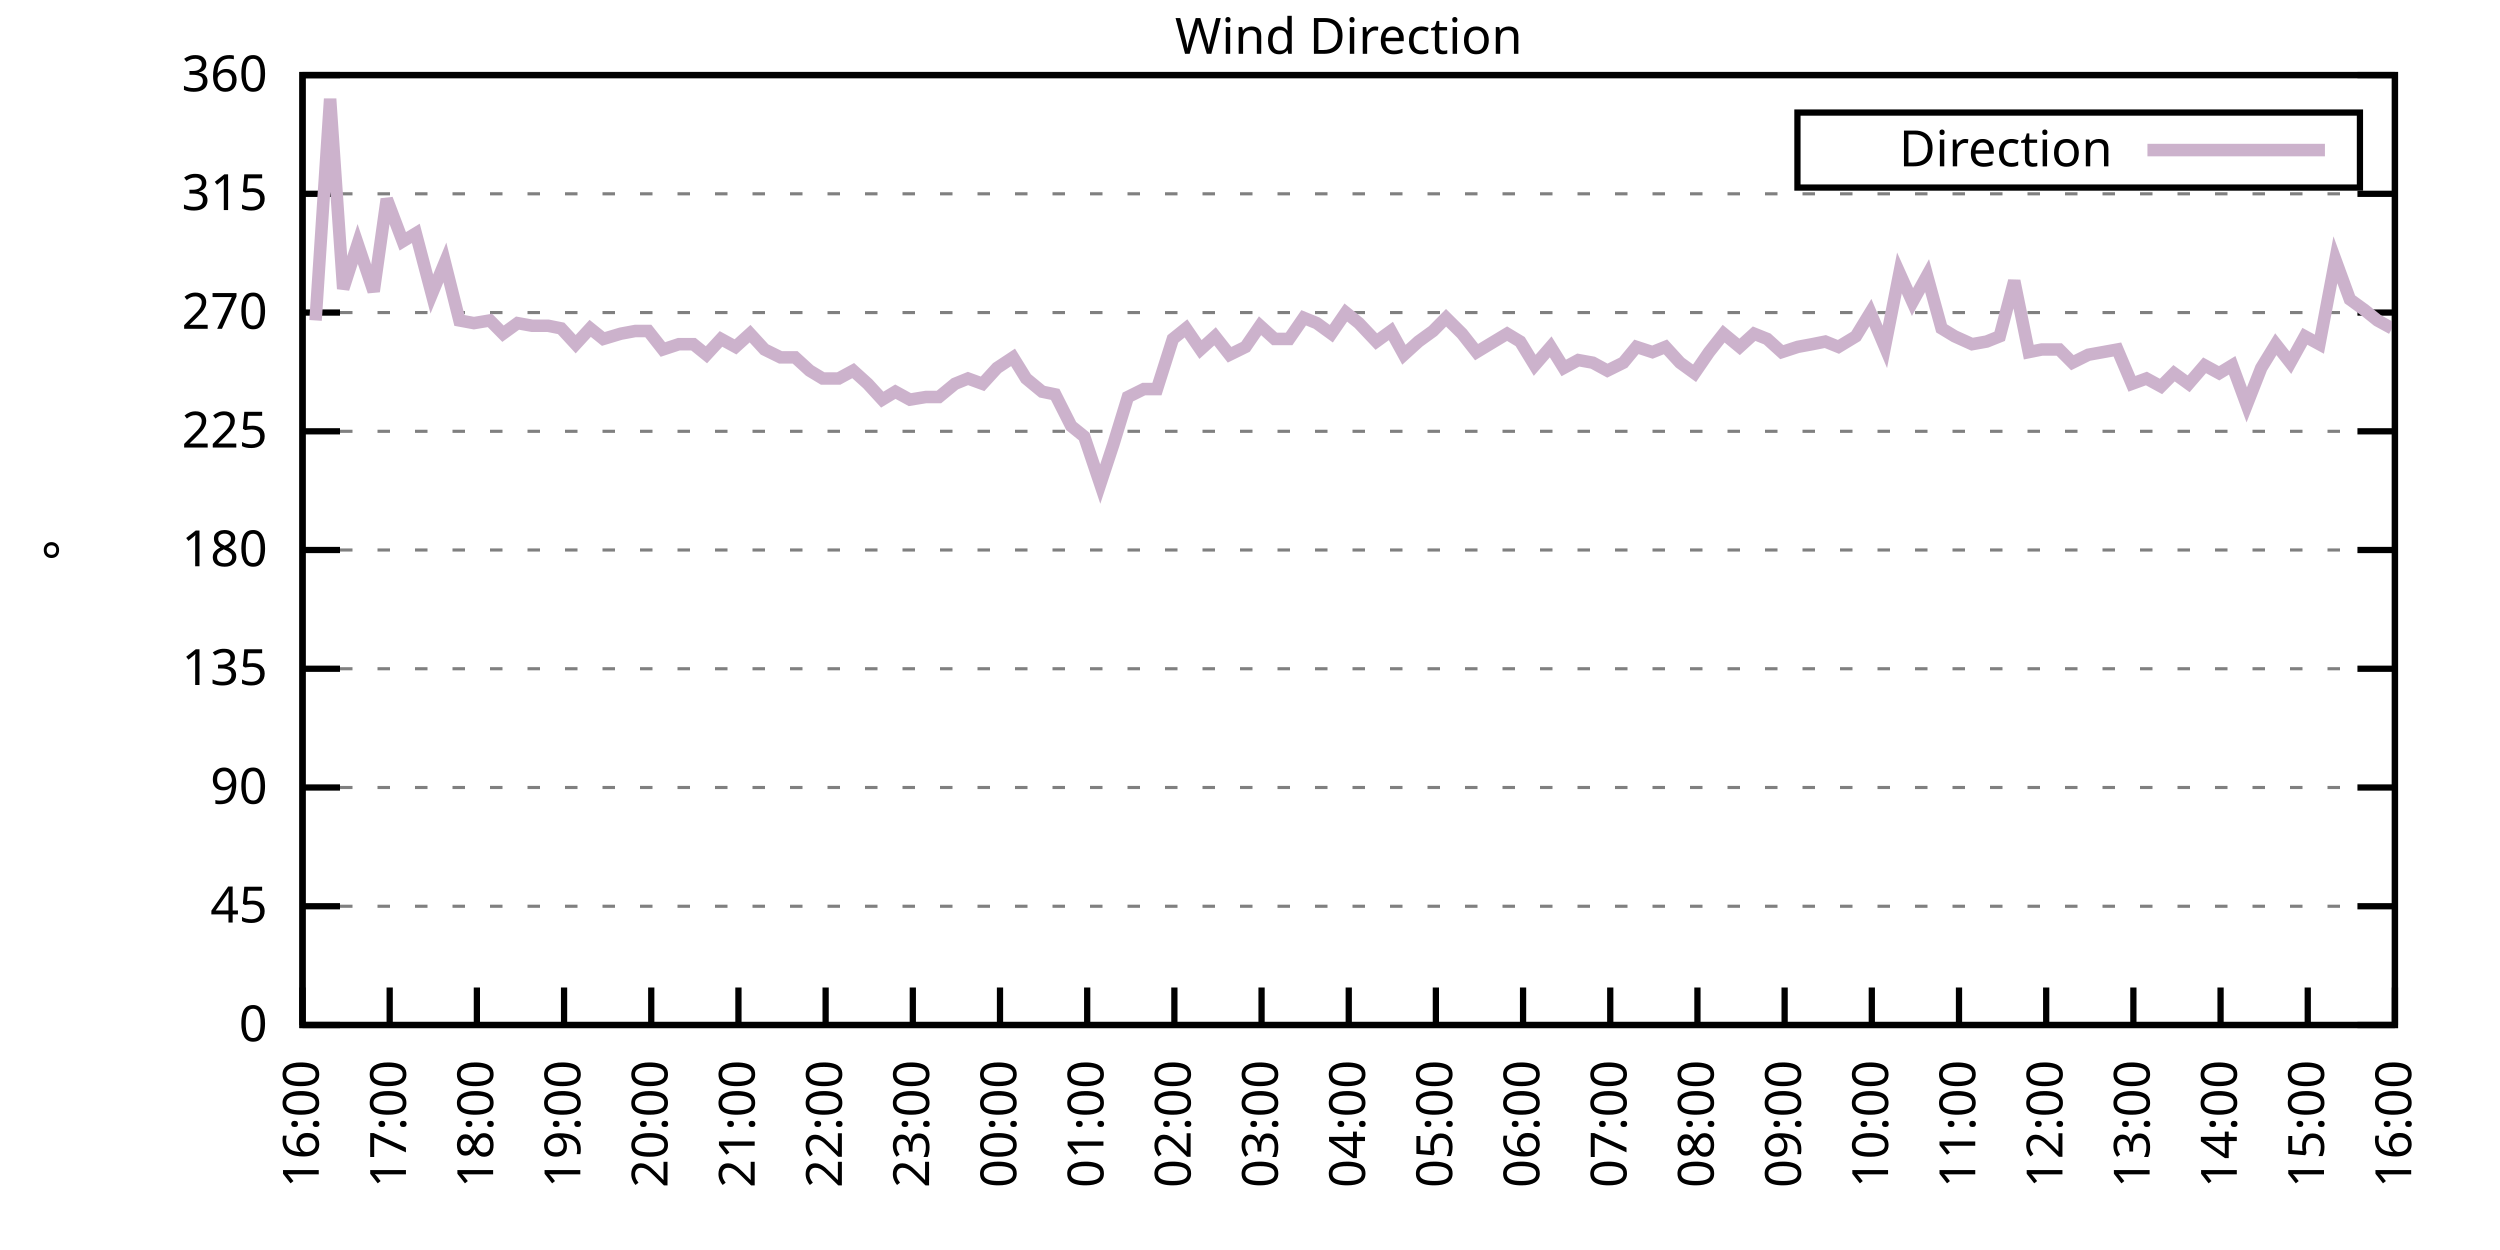
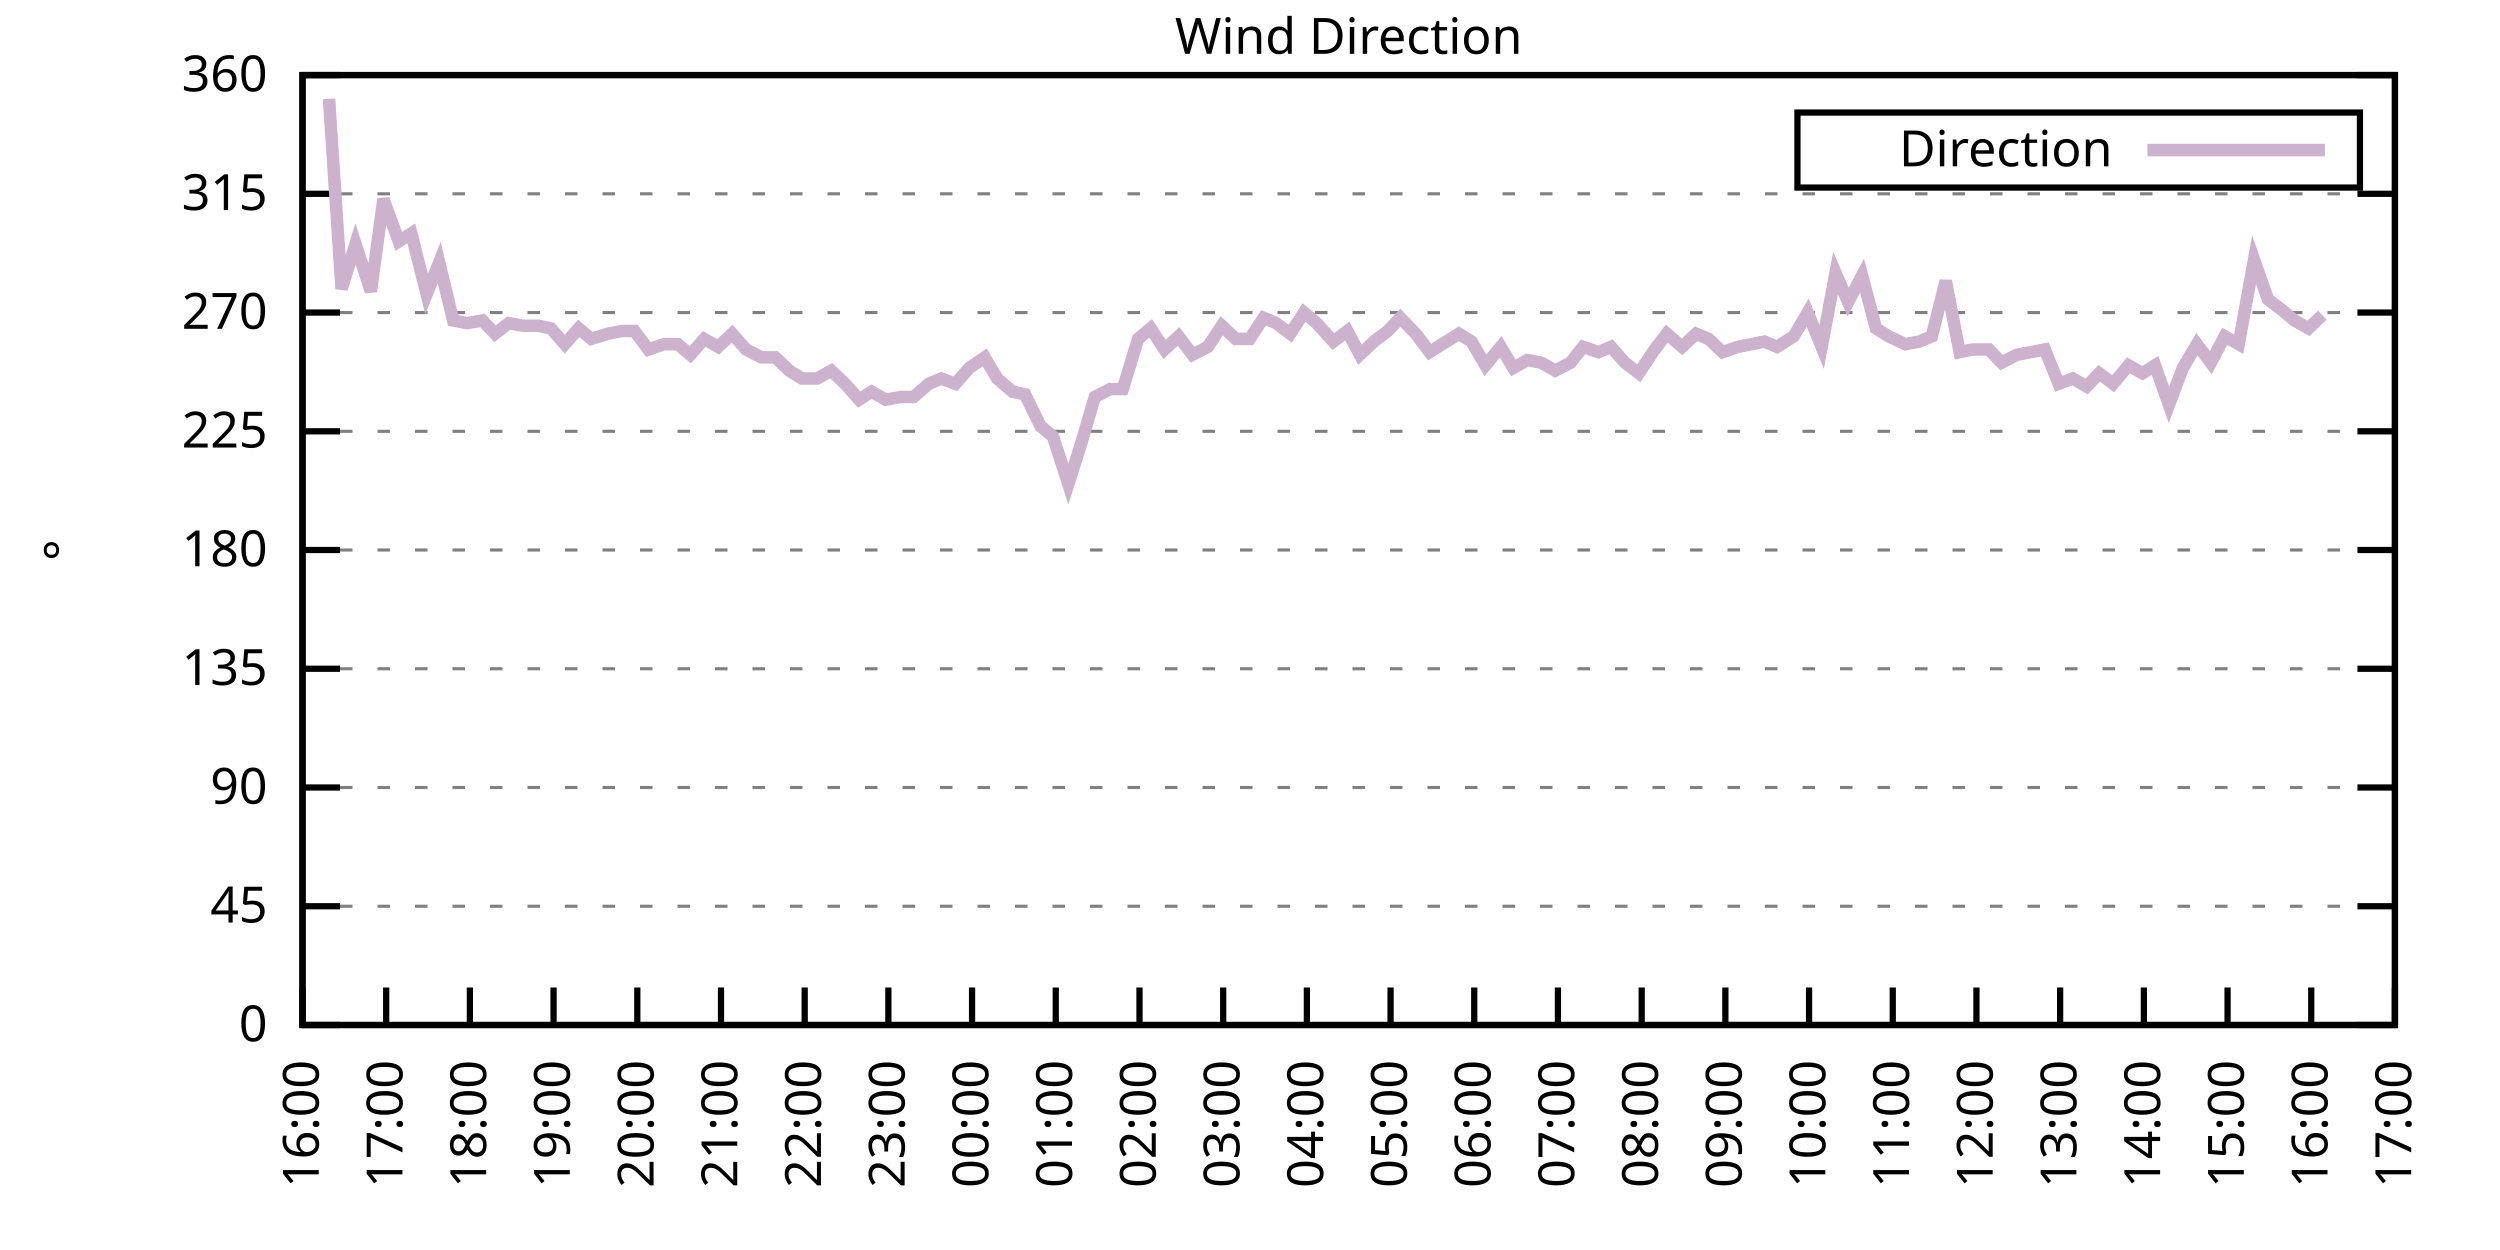
<svg xmlns="http://www.w3.org/2000/svg" xmlns:xlink="http://www.w3.org/1999/xlink" width="400" height="200" viewBox="0 0 400 200">
  <g id="gnuplot_canvas">
    <rect x="0" y="0" width="400" height="200" fill="none" />
    <defs>
      <circle id="gpDot" r="0.5" stroke-width="0.5" stroke="currentColor" />
      <path id="gpPt0" stroke-width="0.333" stroke="currentColor" d="M-1,0 h2 M0,-1 v2" />
      <path id="gpPt1" stroke-width="0.333" stroke="currentColor" d="M-1,-1 L1,1 M1,-1 L-1,1" />
      <path id="gpPt2" stroke-width="0.333" stroke="currentColor" d="M-1,0 L1,0 M0,-1 L0,1 M-1,-1 L1,1 M-1,1 L1,-1" />
      <rect id="gpPt3" stroke-width="0.333" stroke="currentColor" x="-1" y="-1" width="2" height="2" />
      <rect id="gpPt4" stroke-width="0.333" stroke="currentColor" fill="currentColor" x="-1" y="-1" width="2" height="2" />
      <circle id="gpPt5" stroke-width="0.333" stroke="currentColor" cx="0" cy="0" r="1" />
      <use xlink:href="#gpPt5" id="gpPt6" fill="currentColor" stroke="none" />
      <path id="gpPt7" stroke-width="0.333" stroke="currentColor" d="M0,-1.33 L-1.33,0.67 L1.33,0.67 z" />
      <use xlink:href="#gpPt7" id="gpPt8" fill="currentColor" stroke="none" />
      <use xlink:href="#gpPt7" id="gpPt9" stroke="currentColor" transform="rotate(180)" />
      <use xlink:href="#gpPt9" id="gpPt10" fill="currentColor" stroke="none" />
      <use xlink:href="#gpPt3" id="gpPt11" stroke="currentColor" transform="rotate(45)" />
      <use xlink:href="#gpPt11" id="gpPt12" fill="currentColor" stroke="none" />
      <path id="gpPt13" stroke-width="0.333" stroke="currentColor" d="M0,1.330 L1.265,0.411 L0.782,-1.067 L-0.782,-1.076 L-1.265,0.411 z" />
      <use xlink:href="#gpPt13" id="gpPt14" fill="currentColor" stroke="none" />
      <filter id="textbox" filterUnits="objectBoundingBox" x="0" y="0" height="1" width="1">
        <feFlood flood-color="white" flood-opacity="1" result="bgnd" />
        <feComposite in="SourceGraphic" in2="bgnd" operator="atop" />
      </filter>
      <filter id="greybox" filterUnits="objectBoundingBox" x="0" y="0" height="1" width="1">
        <feFlood flood-color="lightgrey" flood-opacity="1" result="grey" />
        <feComposite in="SourceGraphic" in2="grey" operator="atop" />
      </filter>
    </defs>
    <g fill="none" color="white" stroke="currentColor" stroke-width="1.00" stroke-linecap="butt" stroke-linejoin="miter">
</g>
    <g fill="none" color="black" stroke="currentColor" stroke-width="1.00" stroke-linecap="butt" stroke-linejoin="miter">
      <g stroke="none" shape-rendering="crispEdges">
        <polygon fill="rgb(255, 255, 255)" points="48.40,164.00 383.18,164.00 383.18,12.02 48.40,12.02 " />
      </g>
    </g>
    <g fill="none" color="black" stroke="currentColor" stroke-width="1.00" stroke-linecap="butt" stroke-linejoin="miter">
</g>
    <g fill="none" color="black" stroke="black" stroke-width="0.50" stroke-linecap="butt" stroke-linejoin="miter">
</g>
    <g fill="none" color="gray" stroke="currentColor" stroke-width="0.50" stroke-linecap="butt" stroke-linejoin="miter">
      <path stroke="gray" stroke-dasharray="2,4" class="gridline" d="M48.40,164.00 L383.19,164.00  " />
    </g>
    <g fill="none" color="gray" stroke="gray" stroke-width="1.00" stroke-linecap="butt" stroke-linejoin="miter">
</g>
    <g fill="none" color="black" stroke="currentColor" stroke-width="1.00" stroke-linecap="butt" stroke-linejoin="miter">
      <path stroke="black" d="M48.40,164.00 L54.40,164.00 M383.19,164.00 L377.19,164.00  " />
      <g transform="translate(42.80,166.60)" stroke="none" fill="black" font-family="Sans" font-size="8.00" text-anchor="end">
        <text>
          <tspan font-family="Sans"> 0</tspan>
        </text>
      </g>
    </g>
    <g fill="none" color="black" stroke="currentColor" stroke-width="1.00" stroke-linecap="butt" stroke-linejoin="miter">
</g>
    <g fill="none" color="black" stroke="black" stroke-width="0.50" stroke-linecap="butt" stroke-linejoin="miter">
</g>
    <g fill="none" color="gray" stroke="currentColor" stroke-width="0.50" stroke-linecap="butt" stroke-linejoin="miter">
      <path stroke="gray" stroke-dasharray="2,4" class="gridline" d="M48.40,145.00 L383.19,145.00  " />
    </g>
    <g fill="none" color="gray" stroke="gray" stroke-width="1.00" stroke-linecap="butt" stroke-linejoin="miter">
</g>
    <g fill="none" color="black" stroke="currentColor" stroke-width="1.00" stroke-linecap="butt" stroke-linejoin="miter">
      <path stroke="black" d="M48.40,145.00 L54.40,145.00 M383.19,145.00 L377.19,145.00  " />
      <g transform="translate(42.80,147.60)" stroke="none" fill="black" font-family="Sans" font-size="8.00" text-anchor="end">
        <text>
          <tspan font-family="Sans"> 45</tspan>
        </text>
      </g>
    </g>
    <g fill="none" color="black" stroke="currentColor" stroke-width="1.00" stroke-linecap="butt" stroke-linejoin="miter">
</g>
    <g fill="none" color="black" stroke="black" stroke-width="0.50" stroke-linecap="butt" stroke-linejoin="miter">
</g>
    <g fill="none" color="gray" stroke="currentColor" stroke-width="0.50" stroke-linecap="butt" stroke-linejoin="miter">
      <path stroke="gray" stroke-dasharray="2,4" class="gridline" d="M48.40,126.00 L383.19,126.00  " />
    </g>
    <g fill="none" color="gray" stroke="gray" stroke-width="1.00" stroke-linecap="butt" stroke-linejoin="miter">
</g>
    <g fill="none" color="black" stroke="currentColor" stroke-width="1.00" stroke-linecap="butt" stroke-linejoin="miter">
      <path stroke="black" d="M48.40,126.00 L54.40,126.00 M383.19,126.00 L377.19,126.00  " />
      <g transform="translate(42.80,128.60)" stroke="none" fill="black" font-family="Sans" font-size="8.00" text-anchor="end">
        <text>
          <tspan font-family="Sans"> 90</tspan>
        </text>
      </g>
    </g>
    <g fill="none" color="black" stroke="currentColor" stroke-width="1.00" stroke-linecap="butt" stroke-linejoin="miter">
</g>
    <g fill="none" color="black" stroke="black" stroke-width="0.50" stroke-linecap="butt" stroke-linejoin="miter">
</g>
    <g fill="none" color="gray" stroke="currentColor" stroke-width="0.50" stroke-linecap="butt" stroke-linejoin="miter">
      <path stroke="gray" stroke-dasharray="2,4" class="gridline" d="M48.40,107.00 L383.19,107.00  " />
    </g>
    <g fill="none" color="gray" stroke="gray" stroke-width="1.00" stroke-linecap="butt" stroke-linejoin="miter">
</g>
    <g fill="none" color="black" stroke="currentColor" stroke-width="1.00" stroke-linecap="butt" stroke-linejoin="miter">
      <path stroke="black" d="M48.40,107.00 L54.40,107.00 M383.19,107.00 L377.19,107.00  " />
      <g transform="translate(42.80,109.60)" stroke="none" fill="black" font-family="Sans" font-size="8.00" text-anchor="end">
        <text>
          <tspan font-family="Sans"> 135</tspan>
        </text>
      </g>
    </g>
    <g fill="none" color="black" stroke="currentColor" stroke-width="1.00" stroke-linecap="butt" stroke-linejoin="miter">
</g>
    <g fill="none" color="black" stroke="black" stroke-width="0.50" stroke-linecap="butt" stroke-linejoin="miter">
</g>
    <g fill="none" color="gray" stroke="currentColor" stroke-width="0.50" stroke-linecap="butt" stroke-linejoin="miter">
      <path stroke="gray" stroke-dasharray="2,4" class="gridline" d="M48.40,88.00 L383.19,88.00  " />
    </g>
    <g fill="none" color="gray" stroke="gray" stroke-width="1.00" stroke-linecap="butt" stroke-linejoin="miter">
</g>
    <g fill="none" color="black" stroke="currentColor" stroke-width="1.00" stroke-linecap="butt" stroke-linejoin="miter">
      <path stroke="black" d="M48.40,88.00 L54.40,88.00 M383.19,88.00 L377.19,88.00  " />
      <g transform="translate(42.80,90.60)" stroke="none" fill="black" font-family="Sans" font-size="8.00" text-anchor="end">
        <text>
          <tspan font-family="Sans"> 180</tspan>
        </text>
      </g>
    </g>
    <g fill="none" color="black" stroke="currentColor" stroke-width="1.00" stroke-linecap="butt" stroke-linejoin="miter">
</g>
    <g fill="none" color="black" stroke="black" stroke-width="0.50" stroke-linecap="butt" stroke-linejoin="miter">
</g>
    <g fill="none" color="gray" stroke="currentColor" stroke-width="0.50" stroke-linecap="butt" stroke-linejoin="miter">
      <path stroke="gray" stroke-dasharray="2,4" class="gridline" d="M48.40,69.01 L383.19,69.01  " />
    </g>
    <g fill="none" color="gray" stroke="gray" stroke-width="1.00" stroke-linecap="butt" stroke-linejoin="miter">
</g>
    <g fill="none" color="black" stroke="currentColor" stroke-width="1.00" stroke-linecap="butt" stroke-linejoin="miter">
      <path stroke="black" d="M48.40,69.01 L54.40,69.01 M383.19,69.01 L377.19,69.01  " />
      <g transform="translate(42.80,71.61)" stroke="none" fill="black" font-family="Sans" font-size="8.00" text-anchor="end">
        <text>
          <tspan font-family="Sans"> 225</tspan>
        </text>
      </g>
    </g>
    <g fill="none" color="black" stroke="currentColor" stroke-width="1.00" stroke-linecap="butt" stroke-linejoin="miter">
</g>
    <g fill="none" color="black" stroke="black" stroke-width="0.50" stroke-linecap="butt" stroke-linejoin="miter">
</g>
    <g fill="none" color="gray" stroke="currentColor" stroke-width="0.50" stroke-linecap="butt" stroke-linejoin="miter">
      <path stroke="gray" stroke-dasharray="2,4" class="gridline" d="M48.40,50.01 L383.19,50.01  " />
    </g>
    <g fill="none" color="gray" stroke="gray" stroke-width="1.00" stroke-linecap="butt" stroke-linejoin="miter">
</g>
    <g fill="none" color="black" stroke="currentColor" stroke-width="1.00" stroke-linecap="butt" stroke-linejoin="miter">
      <path stroke="black" d="M48.40,50.01 L54.40,50.01 M383.19,50.01 L377.19,50.01  " />
      <g transform="translate(42.80,52.61)" stroke="none" fill="black" font-family="Sans" font-size="8.00" text-anchor="end">
        <text>
          <tspan font-family="Sans"> 270</tspan>
        </text>
      </g>
    </g>
    <g fill="none" color="black" stroke="currentColor" stroke-width="1.00" stroke-linecap="butt" stroke-linejoin="miter">
</g>
    <g fill="none" color="black" stroke="black" stroke-width="0.50" stroke-linecap="butt" stroke-linejoin="miter">
</g>
    <g fill="none" color="gray" stroke="currentColor" stroke-width="0.50" stroke-linecap="butt" stroke-linejoin="miter">
      <path stroke="gray" stroke-dasharray="2,4" class="gridline" d="M48.40,31.01 L383.19,31.01  " />
    </g>
    <g fill="none" color="gray" stroke="gray" stroke-width="1.00" stroke-linecap="butt" stroke-linejoin="miter">
</g>
    <g fill="none" color="black" stroke="currentColor" stroke-width="1.00" stroke-linecap="butt" stroke-linejoin="miter">
      <path stroke="black" d="M48.40,31.01 L54.40,31.01 M383.19,31.01 L377.19,31.01  " />
      <g transform="translate(42.80,33.61)" stroke="none" fill="black" font-family="Sans" font-size="8.00" text-anchor="end">
        <text>
          <tspan font-family="Sans"> 315</tspan>
        </text>
      </g>
    </g>
    <g fill="none" color="black" stroke="currentColor" stroke-width="1.00" stroke-linecap="butt" stroke-linejoin="miter">
</g>
    <g fill="none" color="black" stroke="black" stroke-width="0.50" stroke-linecap="butt" stroke-linejoin="miter">
</g>
    <g fill="none" color="gray" stroke="currentColor" stroke-width="0.50" stroke-linecap="butt" stroke-linejoin="miter">
      <path stroke="gray" stroke-dasharray="2,4" class="gridline" d="M48.40,12.01 L383.19,12.01  " />
    </g>
    <g fill="none" color="gray" stroke="gray" stroke-width="1.00" stroke-linecap="butt" stroke-linejoin="miter">
</g>
    <g fill="none" color="black" stroke="currentColor" stroke-width="1.00" stroke-linecap="butt" stroke-linejoin="miter">
      <path stroke="black" d="M48.40,12.01 L54.40,12.01 M383.19,12.01 L377.19,12.01  " />
      <g transform="translate(42.80,14.61)" stroke="none" fill="black" font-family="Sans" font-size="8.00" text-anchor="end">
        <text>
          <tspan font-family="Sans"> 360</tspan>
        </text>
      </g>
    </g>
    <g fill="none" color="black" stroke="currentColor" stroke-width="1.00" stroke-linecap="butt" stroke-linejoin="miter">
      <path stroke="black" d="M48.40,164.00 L48.40,158.00  " />
      <g transform="translate(51.00,169.60) rotate(270.00)" stroke="none" fill="black" font-family="Sans" font-size="8.00" text-anchor="end">
        <text>
          <tspan font-family="Sans">16:00</tspan>
        </text>
      </g>
    </g>
    <g fill="none" color="black" stroke="currentColor" stroke-width="1.00" stroke-linecap="butt" stroke-linejoin="miter">
-       <path stroke="black" d="M62.35,164.00 L62.35,158.00  " />
-       <g transform="translate(64.95,169.60) rotate(270.00)" stroke="none" fill="black" font-family="Sans" font-size="8.00" text-anchor="end">
+       <path stroke="black" d="M61.79,164.00 L61.79,158.00  " />
+       <g transform="translate(64.39,169.60) rotate(270.00)" stroke="none" fill="black" font-family="Sans" font-size="8.00" text-anchor="end">
        <text>
          <tspan font-family="Sans">17:00</tspan>
        </text>
      </g>
    </g>
    <g fill="none" color="black" stroke="currentColor" stroke-width="1.00" stroke-linecap="butt" stroke-linejoin="miter">
-       <path stroke="black" d="M76.30,164.00 L76.30,158.00  " />
-       <g transform="translate(78.90,169.60) rotate(270.00)" stroke="none" fill="black" font-family="Sans" font-size="8.00" text-anchor="end">
+       <path stroke="black" d="M75.18,164.00 L75.18,158.00  " />
+       <g transform="translate(77.78,169.60) rotate(270.00)" stroke="none" fill="black" font-family="Sans" font-size="8.00" text-anchor="end">
        <text>
          <tspan font-family="Sans">18:00</tspan>
        </text>
      </g>
    </g>
    <g fill="none" color="black" stroke="currentColor" stroke-width="1.00" stroke-linecap="butt" stroke-linejoin="miter">
-       <path stroke="black" d="M90.25,164.00 L90.25,158.00  " />
-       <g transform="translate(92.85,169.60) rotate(270.00)" stroke="none" fill="black" font-family="Sans" font-size="8.00" text-anchor="end">
+       <path stroke="black" d="M88.57,164.00 L88.57,158.00  " />
+       <g transform="translate(91.17,169.60) rotate(270.00)" stroke="none" fill="black" font-family="Sans" font-size="8.00" text-anchor="end">
        <text>
          <tspan font-family="Sans">19:00</tspan>
        </text>
      </g>
    </g>
    <g fill="none" color="black" stroke="currentColor" stroke-width="1.00" stroke-linecap="butt" stroke-linejoin="miter">
-       <path stroke="black" d="M104.20,164.00 L104.20,158.00  " />
-       <g transform="translate(106.80,169.60) rotate(270.00)" stroke="none" fill="black" font-family="Sans" font-size="8.00" text-anchor="end">
+       <path stroke="black" d="M101.97,164.00 L101.97,158.00  " />
+       <g transform="translate(104.57,169.60) rotate(270.00)" stroke="none" fill="black" font-family="Sans" font-size="8.00" text-anchor="end">
        <text>
          <tspan font-family="Sans">20:00</tspan>
        </text>
      </g>
    </g>
    <g fill="none" color="black" stroke="currentColor" stroke-width="1.00" stroke-linecap="butt" stroke-linejoin="miter">
-       <path stroke="black" d="M118.15,164.00 L118.15,158.00  " />
-       <g transform="translate(120.75,169.60) rotate(270.00)" stroke="none" fill="black" font-family="Sans" font-size="8.00" text-anchor="end">
+       <path stroke="black" d="M115.36,164.00 L115.36,158.00  " />
+       <g transform="translate(117.96,169.60) rotate(270.00)" stroke="none" fill="black" font-family="Sans" font-size="8.00" text-anchor="end">
        <text>
          <tspan font-family="Sans">21:00</tspan>
        </text>
      </g>
    </g>
    <g fill="none" color="black" stroke="currentColor" stroke-width="1.00" stroke-linecap="butt" stroke-linejoin="miter">
-       <path stroke="black" d="M132.10,164.00 L132.10,158.00  " />
-       <g transform="translate(134.70,169.60) rotate(270.00)" stroke="none" fill="black" font-family="Sans" font-size="8.00" text-anchor="end">
+       <path stroke="black" d="M128.75,164.00 L128.75,158.00  " />
+       <g transform="translate(131.35,169.60) rotate(270.00)" stroke="none" fill="black" font-family="Sans" font-size="8.00" text-anchor="end">
        <text>
          <tspan font-family="Sans">22:00</tspan>
        </text>
      </g>
    </g>
    <g fill="none" color="black" stroke="currentColor" stroke-width="1.00" stroke-linecap="butt" stroke-linejoin="miter">
-       <path stroke="black" d="M146.05,164.00 L146.05,158.00  " />
-       <g transform="translate(148.65,169.60) rotate(270.00)" stroke="none" fill="black" font-family="Sans" font-size="8.00" text-anchor="end">
+       <path stroke="black" d="M142.14,164.00 L142.14,158.00  " />
+       <g transform="translate(144.74,169.60) rotate(270.00)" stroke="none" fill="black" font-family="Sans" font-size="8.00" text-anchor="end">
        <text>
          <tspan font-family="Sans">23:00</tspan>
        </text>
      </g>
    </g>
    <g fill="none" color="black" stroke="currentColor" stroke-width="1.00" stroke-linecap="butt" stroke-linejoin="miter">
-       <path stroke="black" d="M160.00,164.00 L160.00,158.00  " />
-       <g transform="translate(162.60,169.60) rotate(270.00)" stroke="none" fill="black" font-family="Sans" font-size="8.00" text-anchor="end">
+       <path stroke="black" d="M155.53,164.00 L155.53,158.00  " />
+       <g transform="translate(158.13,169.60) rotate(270.00)" stroke="none" fill="black" font-family="Sans" font-size="8.00" text-anchor="end">
        <text>
          <tspan font-family="Sans">00:00</tspan>
        </text>
      </g>
    </g>
    <g fill="none" color="black" stroke="currentColor" stroke-width="1.00" stroke-linecap="butt" stroke-linejoin="miter">
-       <path stroke="black" d="M173.95,164.00 L173.95,158.00  " />
-       <g transform="translate(176.55,169.60) rotate(270.00)" stroke="none" fill="black" font-family="Sans" font-size="8.00" text-anchor="end">
+       <path stroke="black" d="M168.92,164.00 L168.92,158.00  " />
+       <g transform="translate(171.52,169.60) rotate(270.00)" stroke="none" fill="black" font-family="Sans" font-size="8.00" text-anchor="end">
        <text>
          <tspan font-family="Sans">01:00</tspan>
        </text>
      </g>
    </g>
    <g fill="none" color="black" stroke="currentColor" stroke-width="1.00" stroke-linecap="butt" stroke-linejoin="miter">
-       <path stroke="black" d="M187.90,164.00 L187.90,158.00  " />
-       <g transform="translate(190.50,169.60) rotate(270.00)" stroke="none" fill="black" font-family="Sans" font-size="8.00" text-anchor="end">
+       <path stroke="black" d="M182.32,164.00 L182.32,158.00  " />
+       <g transform="translate(184.92,169.60) rotate(270.00)" stroke="none" fill="black" font-family="Sans" font-size="8.00" text-anchor="end">
        <text>
          <tspan font-family="Sans">02:00</tspan>
        </text>
      </g>
    </g>
    <g fill="none" color="black" stroke="currentColor" stroke-width="1.00" stroke-linecap="butt" stroke-linejoin="miter">
-       <path stroke="black" d="M201.85,164.00 L201.85,158.00  " />
-       <g transform="translate(204.45,169.60) rotate(270.00)" stroke="none" fill="black" font-family="Sans" font-size="8.00" text-anchor="end">
+       <path stroke="black" d="M195.71,164.00 L195.71,158.00  " />
+       <g transform="translate(198.31,169.60) rotate(270.00)" stroke="none" fill="black" font-family="Sans" font-size="8.00" text-anchor="end">
        <text>
          <tspan font-family="Sans">03:00</tspan>
        </text>
      </g>
    </g>
    <g fill="none" color="black" stroke="currentColor" stroke-width="1.00" stroke-linecap="butt" stroke-linejoin="miter">
-       <path stroke="black" d="M215.80,164.00 L215.80,158.00  " />
-       <g transform="translate(218.40,169.60) rotate(270.00)" stroke="none" fill="black" font-family="Sans" font-size="8.00" text-anchor="end">
+       <path stroke="black" d="M209.10,164.00 L209.10,158.00  " />
+       <g transform="translate(211.70,169.60) rotate(270.00)" stroke="none" fill="black" font-family="Sans" font-size="8.00" text-anchor="end">
        <text>
          <tspan font-family="Sans">04:00</tspan>
        </text>
      </g>
    </g>
    <g fill="none" color="black" stroke="currentColor" stroke-width="1.00" stroke-linecap="butt" stroke-linejoin="miter">
-       <path stroke="black" d="M229.74,164.00 L229.74,158.00  " />
-       <g transform="translate(232.34,169.60) rotate(270.00)" stroke="none" fill="black" font-family="Sans" font-size="8.00" text-anchor="end">
+       <path stroke="black" d="M222.49,164.00 L222.49,158.00  " />
+       <g transform="translate(225.09,169.60) rotate(270.00)" stroke="none" fill="black" font-family="Sans" font-size="8.00" text-anchor="end">
        <text>
          <tspan font-family="Sans">05:00</tspan>
        </text>
      </g>
    </g>
    <g fill="none" color="black" stroke="currentColor" stroke-width="1.00" stroke-linecap="butt" stroke-linejoin="miter">
-       <path stroke="black" d="M243.69,164.00 L243.69,158.00  " />
-       <g transform="translate(246.29,169.60) rotate(270.00)" stroke="none" fill="black" font-family="Sans" font-size="8.00" text-anchor="end">
+       <path stroke="black" d="M235.88,164.00 L235.88,158.00  " />
+       <g transform="translate(238.48,169.60) rotate(270.00)" stroke="none" fill="black" font-family="Sans" font-size="8.00" text-anchor="end">
        <text>
          <tspan font-family="Sans">06:00</tspan>
        </text>
      </g>
    </g>
    <g fill="none" color="black" stroke="currentColor" stroke-width="1.00" stroke-linecap="butt" stroke-linejoin="miter">
-       <path stroke="black" d="M257.64,164.00 L257.64,158.00  " />
-       <g transform="translate(260.24,169.60) rotate(270.00)" stroke="none" fill="black" font-family="Sans" font-size="8.00" text-anchor="end">
+       <path stroke="black" d="M249.27,164.00 L249.27,158.00  " />
+       <g transform="translate(251.87,169.60) rotate(270.00)" stroke="none" fill="black" font-family="Sans" font-size="8.00" text-anchor="end">
        <text>
          <tspan font-family="Sans">07:00</tspan>
        </text>
      </g>
    </g>
    <g fill="none" color="black" stroke="currentColor" stroke-width="1.00" stroke-linecap="butt" stroke-linejoin="miter">
-       <path stroke="black" d="M271.59,164.00 L271.59,158.00  " />
-       <g transform="translate(274.19,169.60) rotate(270.00)" stroke="none" fill="black" font-family="Sans" font-size="8.00" text-anchor="end">
+       <path stroke="black" d="M262.67,164.00 L262.67,158.00  " />
+       <g transform="translate(265.27,169.60) rotate(270.00)" stroke="none" fill="black" font-family="Sans" font-size="8.00" text-anchor="end">
        <text>
          <tspan font-family="Sans">08:00</tspan>
        </text>
      </g>
    </g>
    <g fill="none" color="black" stroke="currentColor" stroke-width="1.00" stroke-linecap="butt" stroke-linejoin="miter">
-       <path stroke="black" d="M285.54,164.00 L285.54,158.00  " />
-       <g transform="translate(288.14,169.60) rotate(270.00)" stroke="none" fill="black" font-family="Sans" font-size="8.00" text-anchor="end">
+       <path stroke="black" d="M276.06,164.00 L276.06,158.00  " />
+       <g transform="translate(278.66,169.60) rotate(270.00)" stroke="none" fill="black" font-family="Sans" font-size="8.00" text-anchor="end">
        <text>
          <tspan font-family="Sans">09:00</tspan>
        </text>
      </g>
    </g>
    <g fill="none" color="black" stroke="currentColor" stroke-width="1.00" stroke-linecap="butt" stroke-linejoin="miter">
-       <path stroke="black" d="M299.49,164.00 L299.49,158.00  " />
-       <g transform="translate(302.09,169.60) rotate(270.00)" stroke="none" fill="black" font-family="Sans" font-size="8.00" text-anchor="end">
+       <path stroke="black" d="M289.45,164.00 L289.45,158.00  " />
+       <g transform="translate(292.05,169.60) rotate(270.00)" stroke="none" fill="black" font-family="Sans" font-size="8.00" text-anchor="end">
        <text>
          <tspan font-family="Sans">10:00</tspan>
        </text>
      </g>
    </g>
    <g fill="none" color="black" stroke="currentColor" stroke-width="1.00" stroke-linecap="butt" stroke-linejoin="miter">
-       <path stroke="black" d="M313.44,164.00 L313.44,158.00  " />
-       <g transform="translate(316.04,169.60) rotate(270.00)" stroke="none" fill="black" font-family="Sans" font-size="8.00" text-anchor="end">
+       <path stroke="black" d="M302.84,164.00 L302.84,158.00  " />
+       <g transform="translate(305.44,169.60) rotate(270.00)" stroke="none" fill="black" font-family="Sans" font-size="8.00" text-anchor="end">
        <text>
          <tspan font-family="Sans">11:00</tspan>
        </text>
      </g>
    </g>
    <g fill="none" color="black" stroke="currentColor" stroke-width="1.00" stroke-linecap="butt" stroke-linejoin="miter">
-       <path stroke="black" d="M327.39,164.00 L327.39,158.00  " />
-       <g transform="translate(329.99,169.60) rotate(270.00)" stroke="none" fill="black" font-family="Sans" font-size="8.00" text-anchor="end">
+       <path stroke="black" d="M316.23,164.00 L316.23,158.00  " />
+       <g transform="translate(318.83,169.60) rotate(270.00)" stroke="none" fill="black" font-family="Sans" font-size="8.00" text-anchor="end">
        <text>
          <tspan font-family="Sans">12:00</tspan>
        </text>
      </g>
    </g>
    <g fill="none" color="black" stroke="currentColor" stroke-width="1.00" stroke-linecap="butt" stroke-linejoin="miter">
-       <path stroke="black" d="M341.34,164.00 L341.34,158.00  " />
-       <g transform="translate(343.94,169.60) rotate(270.00)" stroke="none" fill="black" font-family="Sans" font-size="8.00" text-anchor="end">
+       <path stroke="black" d="M329.62,164.00 L329.62,158.00  " />
+       <g transform="translate(332.22,169.60) rotate(270.00)" stroke="none" fill="black" font-family="Sans" font-size="8.00" text-anchor="end">
        <text>
          <tspan font-family="Sans">13:00</tspan>
        </text>
      </g>
    </g>
    <g fill="none" color="black" stroke="currentColor" stroke-width="1.00" stroke-linecap="butt" stroke-linejoin="miter">
-       <path stroke="black" d="M355.29,164.00 L355.29,158.00  " />
-       <g transform="translate(357.89,169.60) rotate(270.00)" stroke="none" fill="black" font-family="Sans" font-size="8.00" text-anchor="end">
+       <path stroke="black" d="M343.02,164.00 L343.02,158.00  " />
+       <g transform="translate(345.62,169.60) rotate(270.00)" stroke="none" fill="black" font-family="Sans" font-size="8.00" text-anchor="end">
        <text>
          <tspan font-family="Sans">14:00</tspan>
        </text>
      </g>
    </g>
    <g fill="none" color="black" stroke="currentColor" stroke-width="1.00" stroke-linecap="butt" stroke-linejoin="miter">
-       <path stroke="black" d="M369.24,164.00 L369.24,158.00  " />
-       <g transform="translate(371.84,169.60) rotate(270.00)" stroke="none" fill="black" font-family="Sans" font-size="8.00" text-anchor="end">
+       <path stroke="black" d="M356.41,164.00 L356.41,158.00  " />
+       <g transform="translate(359.01,169.60) rotate(270.00)" stroke="none" fill="black" font-family="Sans" font-size="8.00" text-anchor="end">
        <text>
          <tspan font-family="Sans">15:00</tspan>
+         </text>
+       </g>
+     </g>
+     <g fill="none" color="black" stroke="currentColor" stroke-width="1.00" stroke-linecap="butt" stroke-linejoin="miter">
+       <path stroke="black" d="M369.80,164.00 L369.80,158.00  " />
+       <g transform="translate(372.40,169.60) rotate(270.00)" stroke="none" fill="black" font-family="Sans" font-size="8.00" text-anchor="end">
+         <text>
+           <tspan font-family="Sans">16:00</tspan>
        </text>
      </g>
    </g>
    <g fill="none" color="black" stroke="currentColor" stroke-width="1.00" stroke-linecap="butt" stroke-linejoin="miter">
      <path stroke="black" d="M383.19,164.00 L383.19,158.00  " />
      <g transform="translate(385.79,169.60) rotate(270.00)" stroke="none" fill="black" font-family="Sans" font-size="8.00" text-anchor="end">
        <text>
-           <tspan font-family="Sans">16:00</tspan>
+           <tspan font-family="Sans">17:00</tspan>
        </text>
      </g>
    </g>
    <g fill="none" color="black" stroke="currentColor" stroke-width="1.00" stroke-linecap="butt" stroke-linejoin="miter">
</g>
    <g fill="none" color="black" stroke="currentColor" stroke-width="1.00" stroke-linecap="butt" stroke-linejoin="miter">
      <path stroke="black" d="M48.40,12.01 L48.40,164.00 L383.19,164.00 L383.19,12.01 L48.40,12.01 Z  " />
    </g>
    <g fill="none" color="black" stroke="currentColor" stroke-width="1.00" stroke-linecap="butt" stroke-linejoin="miter">
</g>
    <g fill="none" color="black" stroke="currentColor" stroke-width="1.00" stroke-linecap="butt" stroke-linejoin="miter">
      <path stroke="black" d="M287.59,30.01 L287.59,18.01 L377.59,18.01 L377.59,30.01 L287.59,30.01 Z  " />
    </g>
    <g id="Wind_direction_plot_1">
      <g fill="none" color="white" stroke="black" stroke-width="2.00" stroke-linecap="butt" stroke-linejoin="miter">
</g>
      <g fill="none" color="black" stroke="currentColor" stroke-width="2.00" stroke-linecap="butt" stroke-linejoin="miter">
        <g transform="translate(337.99,26.61)" stroke="none" fill="black" font-family="Sans" font-size="8.00" text-anchor="end">
          <text>
            <tspan font-family="Sans">Direction</tspan>
          </text>
        </g>
      </g>
      <g fill="none" color="black" stroke="currentColor" stroke-width="2.00" stroke-linecap="butt" stroke-linejoin="miter">
-         <path stroke="rgb(204, 178, 204)" d="M343.59,24.01 L371.99,24.01 M50.49,51.27 L52.82,15.81 L54.91,46.21 L57.23,39.03 L59.79,46.63 L61.88,31.85   L64.44,38.61 L66.53,37.34 L69.09,47.05 L71.18,41.99 L73.51,51.27 L75.83,51.70 L78.39,51.27 L80.48,53.39   L82.81,51.70 L85.13,52.12 L87.69,52.12 L89.78,52.54 L92.11,55.07 L94.43,52.54 L96.53,54.23 L99.32,53.39   L101.64,52.96 L103.73,52.96 L106.06,55.92 L108.62,55.07 L110.94,55.07 L113.03,56.76 L115.36,54.23 L117.68,55.50   L120.01,53.39 L122.33,55.92 L124.89,57.18 L127.22,57.18 L129.54,59.30 L131.63,60.56 L134.19,60.56 L136.51,59.30   L138.84,61.41 L141.16,63.94 L143.26,62.67 L145.58,63.94 L148.14,63.52 L150.23,63.52 L152.79,61.41 L154.88,60.56   L157.21,61.41 L159.53,58.87 L162.09,57.18 L164.18,60.56 L166.74,62.67 L168.83,63.10 L171.39,68.16 L173.48,69.85   L176.04,77.45 L178.13,71.12 L180.46,63.52 L183.01,62.25 L185.11,62.25 L187.66,54.23 L189.76,52.54 L192.08,55.92   L194.41,53.81 L196.73,56.76 L199.29,55.50 L201.61,52.12 L203.94,54.23 L206.26,54.23 L208.59,50.85 L210.68,51.70   L213.01,53.39 L215.33,50.01 L217.42,51.70 L220.21,54.65 L222.54,52.96 L224.63,56.76 L226.95,54.65 L229.28,52.96   L231.37,50.85 L233.93,53.39 L236.25,56.34 L238.35,55.07 L241.14,53.39 L243.23,54.65 L245.55,58.45 L248.11,55.50   L250.20,58.87 L252.53,57.61 L254.85,58.03 L257.18,59.30 L259.74,58.03 L261.83,55.50 L264.39,56.34 L266.48,55.50   L268.80,58.03 L271.13,59.72 L273.45,56.34 L275.78,53.39 L278.34,55.50 L280.66,53.39 L282.75,54.23 L285.08,56.34   L287.64,55.50 L289.96,55.07 L292.05,54.65 L294.15,55.50 L296.94,53.81 L299.26,50.01 L301.58,55.50 L303.91,43.67   L306.00,48.32 L308.33,44.10 L310.65,52.54 L312.74,53.81 L315.53,55.07 L317.86,54.65 L319.95,53.81 L322.28,44.94   L324.60,56.34 L326.69,55.92 L329.48,55.92 L331.58,58.03 L334.13,56.76 L336.46,56.34 L338.78,55.92 L341.11,61.41   L343.43,60.56 L345.76,61.83 L347.85,59.72 L350.18,61.41 L352.73,58.45 L355.06,59.72 L357.15,58.45 L359.48,64.78   L361.80,58.87 L364.13,55.07 L366.45,58.03 L368.78,53.81 L371.10,55.07 L373.66,41.56 L375.98,47.90 L378.31,49.59   L380.40,51.27 L382.73,52.54  " />
+         <path stroke="rgb(204, 178, 204)" d="M343.59,24.01 L371.99,24.01 M52.64,15.81 L54.65,46.21 L56.88,39.03 L59.34,46.63 L61.35,31.85 L63.80,38.61   L65.81,37.34 L68.26,47.05 L70.27,41.99 L72.50,51.27 L74.74,51.70 L77.19,51.27 L79.20,53.39 L81.43,51.70   L83.66,52.12 L86.12,52.12 L88.13,52.54 L90.36,55.07 L92.59,52.54 L94.60,54.23 L97.28,53.39 L99.51,52.96   L101.52,52.96 L103.75,55.92 L106.21,55.07 L108.44,55.07 L110.45,56.76 L112.68,54.23 L114.91,55.50 L117.14,53.39   L119.38,55.92 L121.83,57.18 L124.06,57.18 L126.29,59.30 L128.30,60.56 L130.76,60.56 L132.99,59.30 L135.22,61.41   L137.45,63.94 L139.46,62.67 L141.69,63.94 L144.15,63.52 L146.16,63.52 L148.61,61.41 L150.62,60.56 L152.85,61.41   L155.09,58.87 L157.54,57.18 L159.55,60.56 L162.01,62.67 L164.01,63.10 L166.47,68.16 L168.48,69.85 L170.93,77.45   L172.94,71.12 L175.17,63.52 L177.63,62.25 L179.64,62.25 L182.09,54.23 L184.10,52.54 L186.33,55.92 L188.57,53.81   L190.80,56.76 L193.25,55.50 L195.48,52.12 L197.72,54.23 L199.95,54.23 L202.18,50.85 L204.19,51.70 L206.42,53.39   L208.65,50.01 L210.66,51.70 L213.34,54.65 L215.57,52.96 L217.58,56.76 L219.81,54.65 L222.04,52.96 L224.05,50.85   L226.51,53.39 L228.74,56.34 L230.75,55.07 L233.43,53.39 L235.44,54.65 L237.67,58.45 L240.12,55.50 L242.13,58.87   L244.36,57.61 L246.60,58.03 L248.83,59.30 L251.28,58.03 L253.29,55.50 L255.75,56.34 L257.76,55.50 L259.99,58.03   L262.22,59.72 L264.45,56.34 L266.68,53.39 L269.14,55.50 L271.37,53.39 L273.38,54.23 L275.61,56.34 L278.07,55.50   L280.30,55.07 L282.31,54.65 L284.32,55.50 L286.99,53.81 L289.23,50.01 L291.46,55.50 L293.69,43.67 L295.70,48.32   L297.93,44.10 L300.16,52.54 L302.17,53.81 L304.85,55.07 L307.08,54.65 L309.09,53.81 L311.32,44.94 L313.55,56.34   L315.56,55.92 L318.24,55.92 L320.25,58.03 L322.70,56.76 L324.94,56.34 L327.17,55.92 L329.40,61.41 L331.63,60.56   L333.86,61.83 L335.87,59.72 L338.10,61.41 L340.56,58.45 L342.79,59.72 L344.80,58.45 L347.03,64.78 L349.26,58.87   L351.50,55.07 L353.73,58.03 L355.96,53.81 L358.19,55.07 L360.65,41.56 L362.88,47.90 L365.11,49.59 L367.12,51.27   L369.35,52.54 L371.58,50.43  " />
      </g>
    </g>
    <g fill="none" color="black" stroke="currentColor" stroke-width="2.00" stroke-linecap="butt" stroke-linejoin="miter">
</g>
    <g fill="none" color="black" stroke="black" stroke-width="1.00" stroke-linecap="butt" stroke-linejoin="miter">
</g>
    <g fill="none" color="black" stroke="currentColor" stroke-width="1.00" stroke-linecap="butt" stroke-linejoin="miter">
      <path stroke="black" d="M48.40,12.01 L48.40,164.00 L383.19,164.00 L383.19,12.01 L48.40,12.01 Z  " />
      <g transform="translate(12.80,88.01) rotate(270.00)" stroke="none" fill="black" font-family="Sans" font-size="8.00" text-anchor="middle">
        <text>
          <tspan font-family="Sans">°</tspan>
        </text>
      </g>
    </g>
    <g fill="none" color="black" stroke="currentColor" stroke-width="1.00" stroke-linecap="butt" stroke-linejoin="miter">
</g>
    <g fill="none" color="black" stroke="currentColor" stroke-width="1.00" stroke-linecap="butt" stroke-linejoin="miter">
      <g transform="translate(215.79,8.61)" stroke="none" fill="black" font-family="Sans" font-size="8.00" text-anchor="middle">
        <text>
          <tspan font-family="Sans">Wind Direction</tspan>
        </text>
      </g>
    </g>
    <g fill="none" color="black" stroke="currentColor" stroke-width="1.00" stroke-linecap="butt" stroke-linejoin="miter">
</g>
  </g>
</svg>
